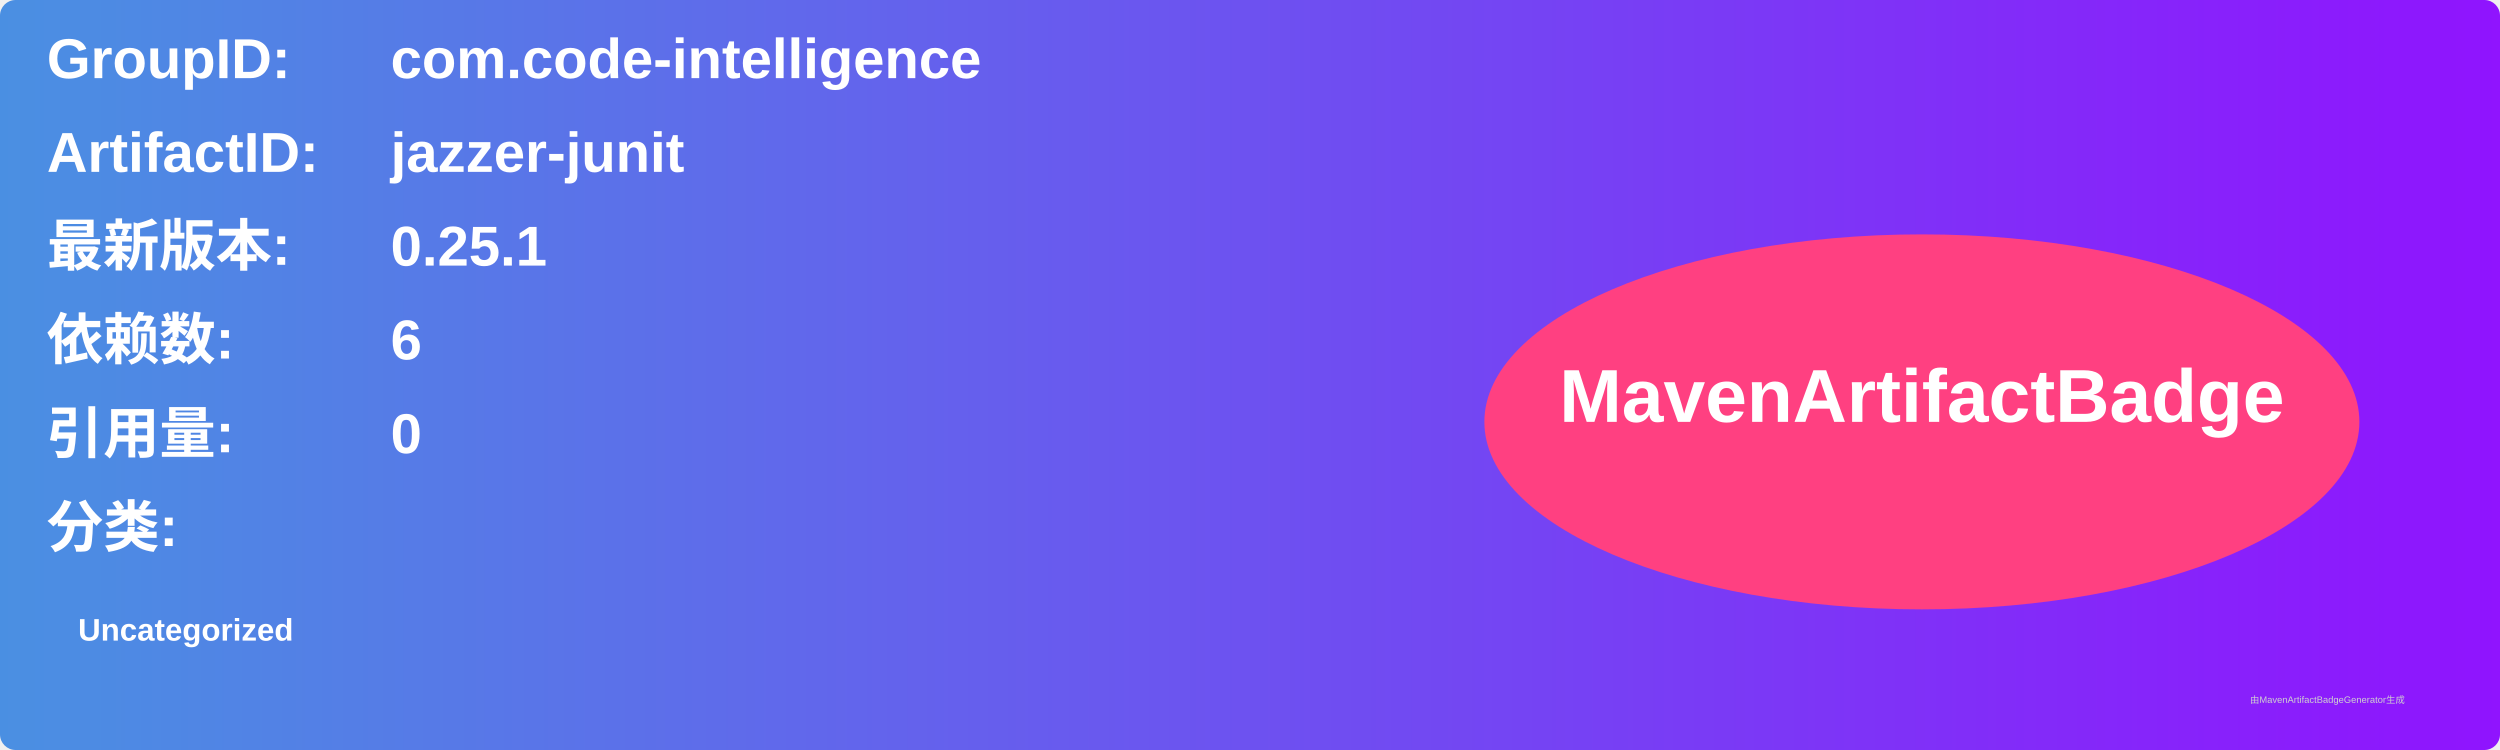
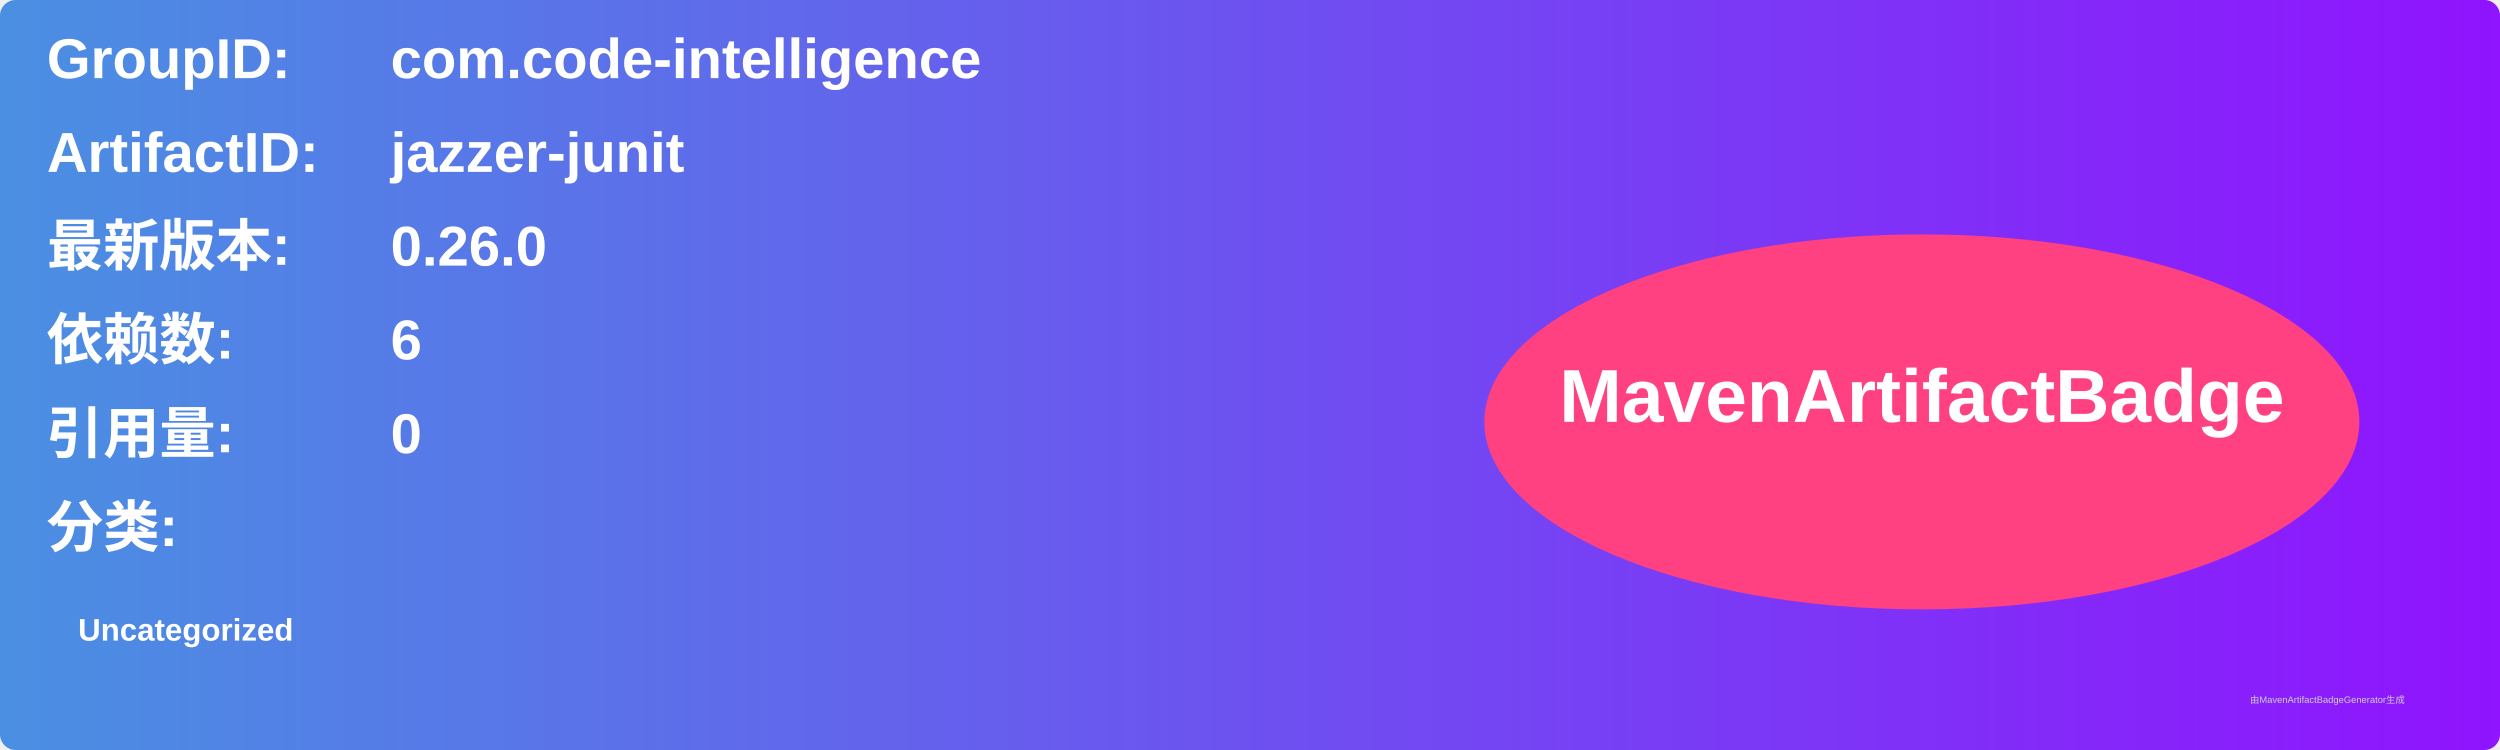
<svg xmlns="http://www.w3.org/2000/svg" width="800" height="240" viewBox="0 0 800 240">
  <linearGradient id="grad" x1="0%" y1="0%" x2="100%" y2="0%">
    <stop offset="0%" stop-color="#4a90e2" />
    <stop offset="100%" stop-color="#9013fe" />
  </linearGradient>
  <rect width="100%" height="100%" rx="5" ry="5" fill="url(#grad)" />
  <g transform="translate(15, 15)">
    <text x="0" y="10" font-family="Arial" font-size="18" fill="white" font-weight="bold" width="260">GroupID:</text>
    <text x="110" y="10" font-family="Arial" font-size="18" fill="white" font-weight="bold" width="460">com.code-intelligence</text>
    <text x="0" y="40" font-family="Arial" font-size="18" fill="white" font-weight="bold" width="260">ArtifactID:</text>
    <text x="110" y="40" font-family="Arial" font-size="18" fill="white" font-weight="bold" width="460">jazzer-junit</text>
    <text x="0" y="70" font-family="Arial" font-size="18" fill="white" font-weight="bold">最新版本:</text>
    <text x="110" y="70" font-family="Arial" font-size="18" fill="white" font-weight="bold">
-       <tspan font-weight="bold">0.25.1</tspan>
+       <tspan font-weight="bold">0.26.0</tspan>
    </text>
    <text x="0" y="100" font-family="Arial" font-size="18" fill="white" font-weight="bold">依赖数: </text>
    <text x="110" y="100" font-family="Arial" font-size="18" fill="white">
      <tspan font-weight="bold">6</tspan>
    </text>
    <text x="0" y="130" font-family="Arial" font-size="18" fill="white" font-weight="bold">引用量: </text>
    <text x="110" y="130" font-family="Arial" font-size="18" fill="white">
      <tspan font-weight="bold">0</tspan>
    </text>
    <text x="0" y="160" font-family="Arial" font-size="18" fill="white" font-weight="bold">分类:</text>
    <text x="10" y="190" font-family="Arial" font-size="10" fill="white">
      <tspan font-weight="bold">Uncategorized</tspan>
    </text>
    <ellipse cx="600" cy="120" rx="140" ry="60" fill="#ff4081" />
    <text x="600" y="120" text-anchor="middle" font-family="Arial" font-size="24" fill="white" font-weight="bold">MavenArtifactBadge</text>
  </g>
  <text x="720" y="225" font-family="Arial" font-size="3" fill="#d0d0d0">由MavenArtifactBadgeGenerator生成</text>
</svg>
